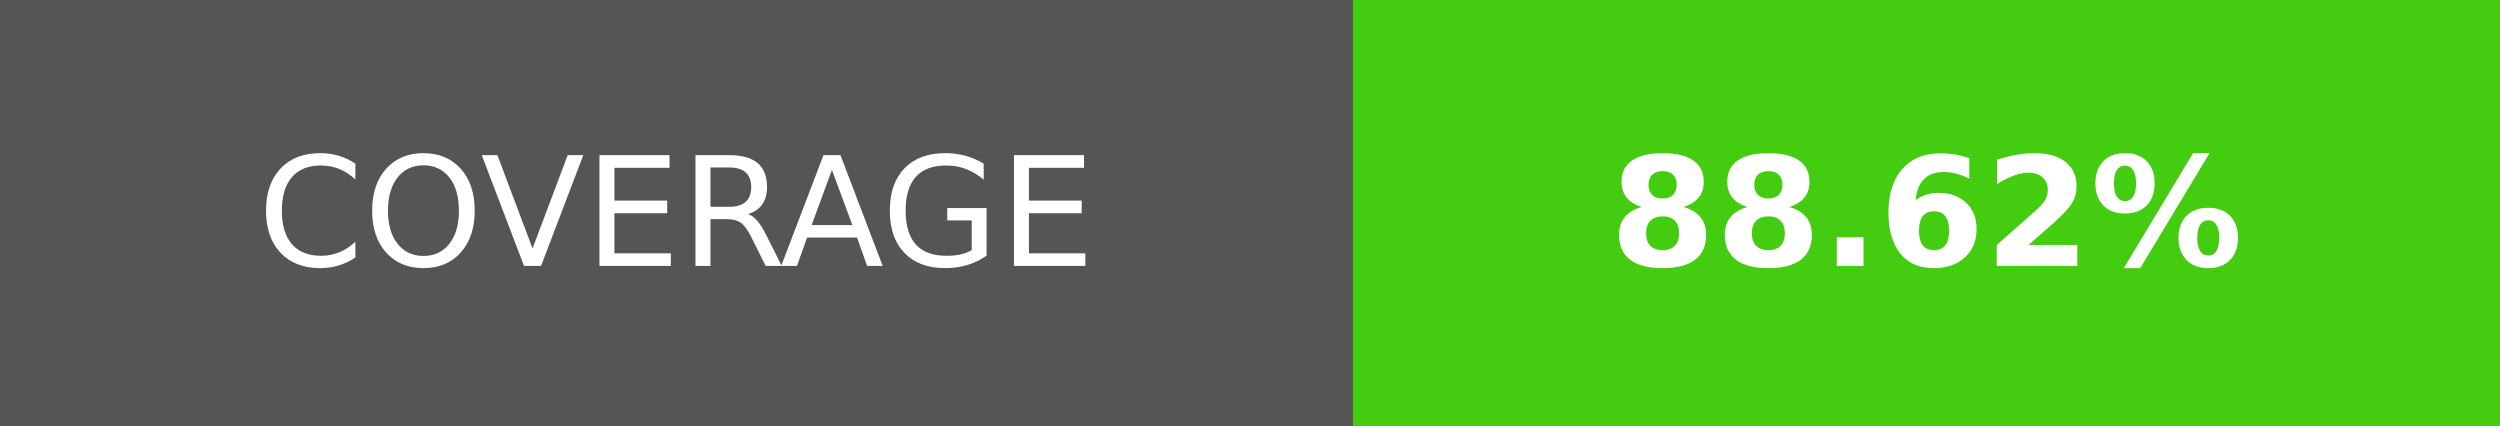
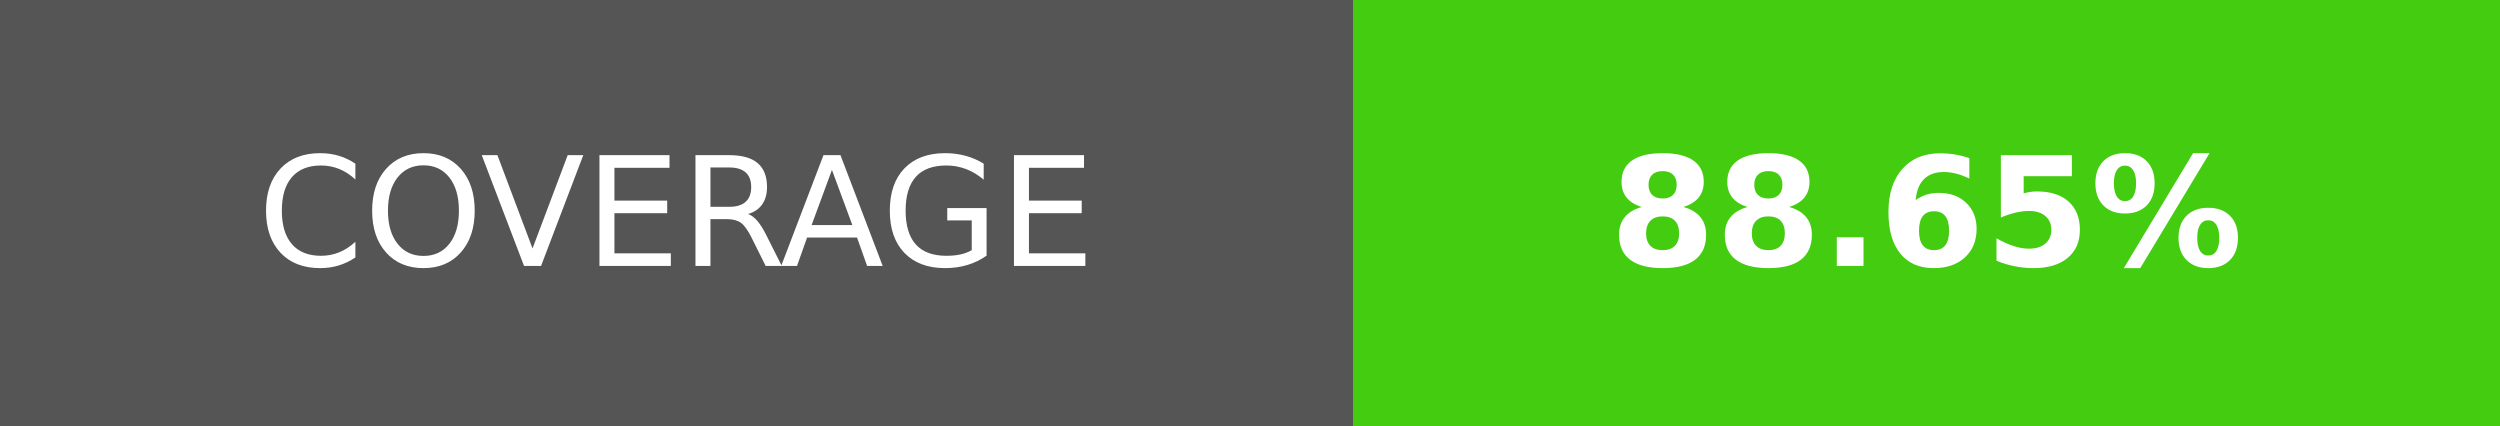
- <svg xmlns="http://www.w3.org/2000/svg" width="164.5" height="28" role="img" aria-label="COVERAGE: 88.62%">
+ <svg xmlns="http://www.w3.org/2000/svg" width="164.5" height="28" role="img" aria-label="COVERAGE: 88.65%">
  <g shape-rendering="crispEdges">
    <rect width="89" height="28" fill="#555" />
    <rect x="89" width="75.5" height="28" fill="#4c1" />
  </g>
  <g fill="#fff" text-anchor="middle" font-family="Verdana,Geneva,DejaVu Sans,sans-serif" text-rendering="geometricPrecision" font-size="100">
    <text transform="scale(.1)" x="445" y="175" textLength="650" fill="#fff">COVERAGE</text>
-     <text transform="scale(.1)" x="1267.5" y="175" textLength="515" fill="#fff" font-weight="bold">88.62%</text>
+     <text transform="scale(.1)" x="1267.5" y="175" textLength="515" fill="#fff" font-weight="bold">88.65%</text>
  </g>
</svg>
